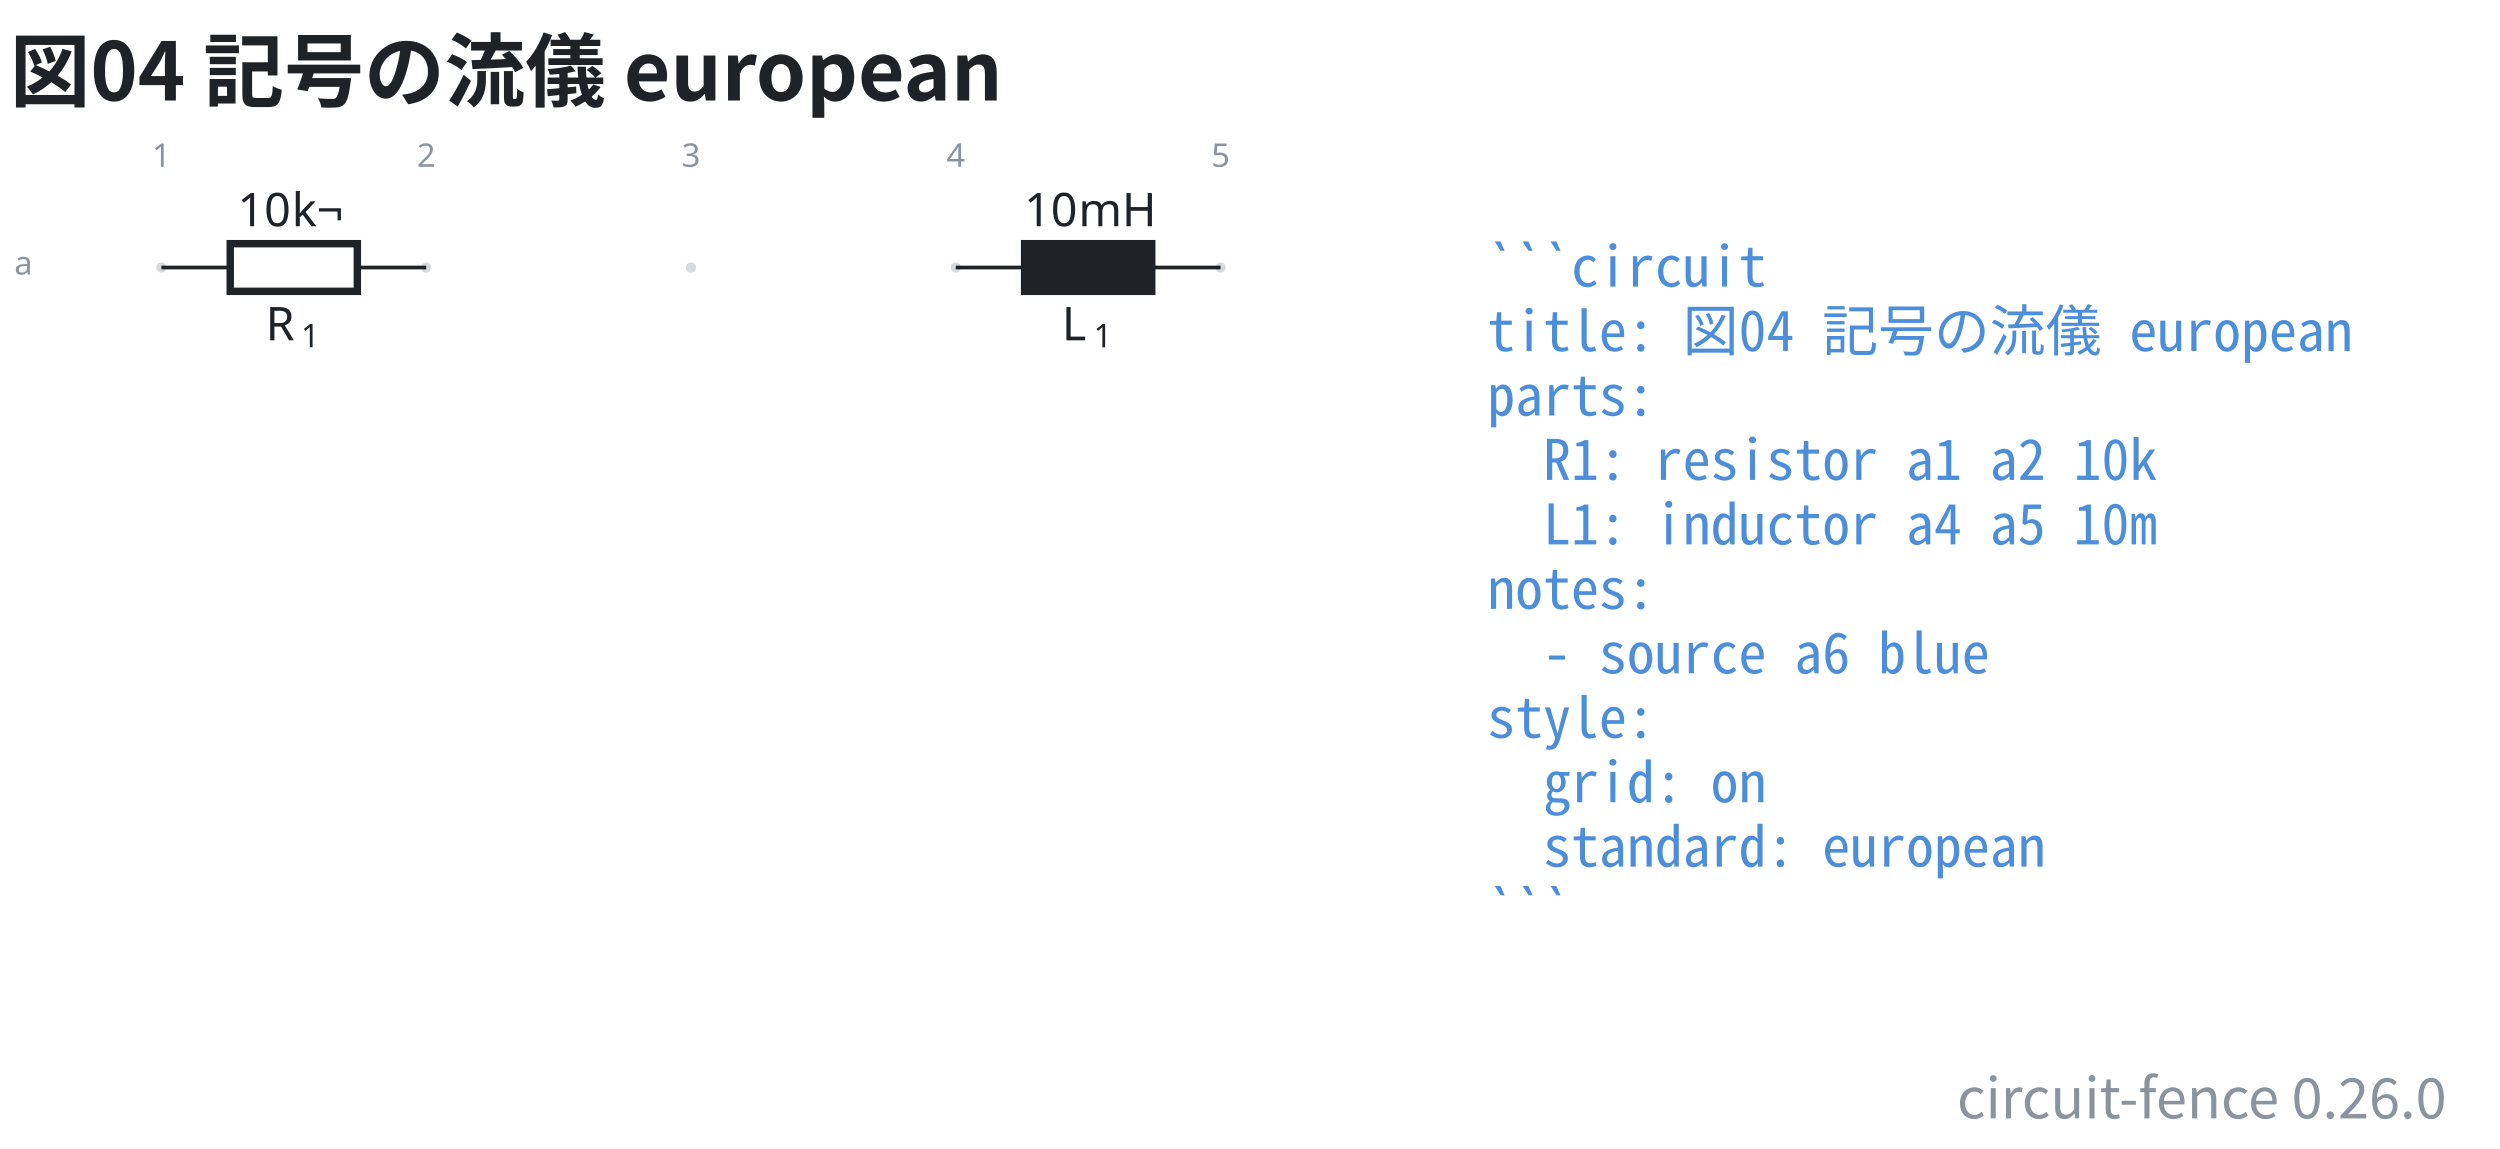
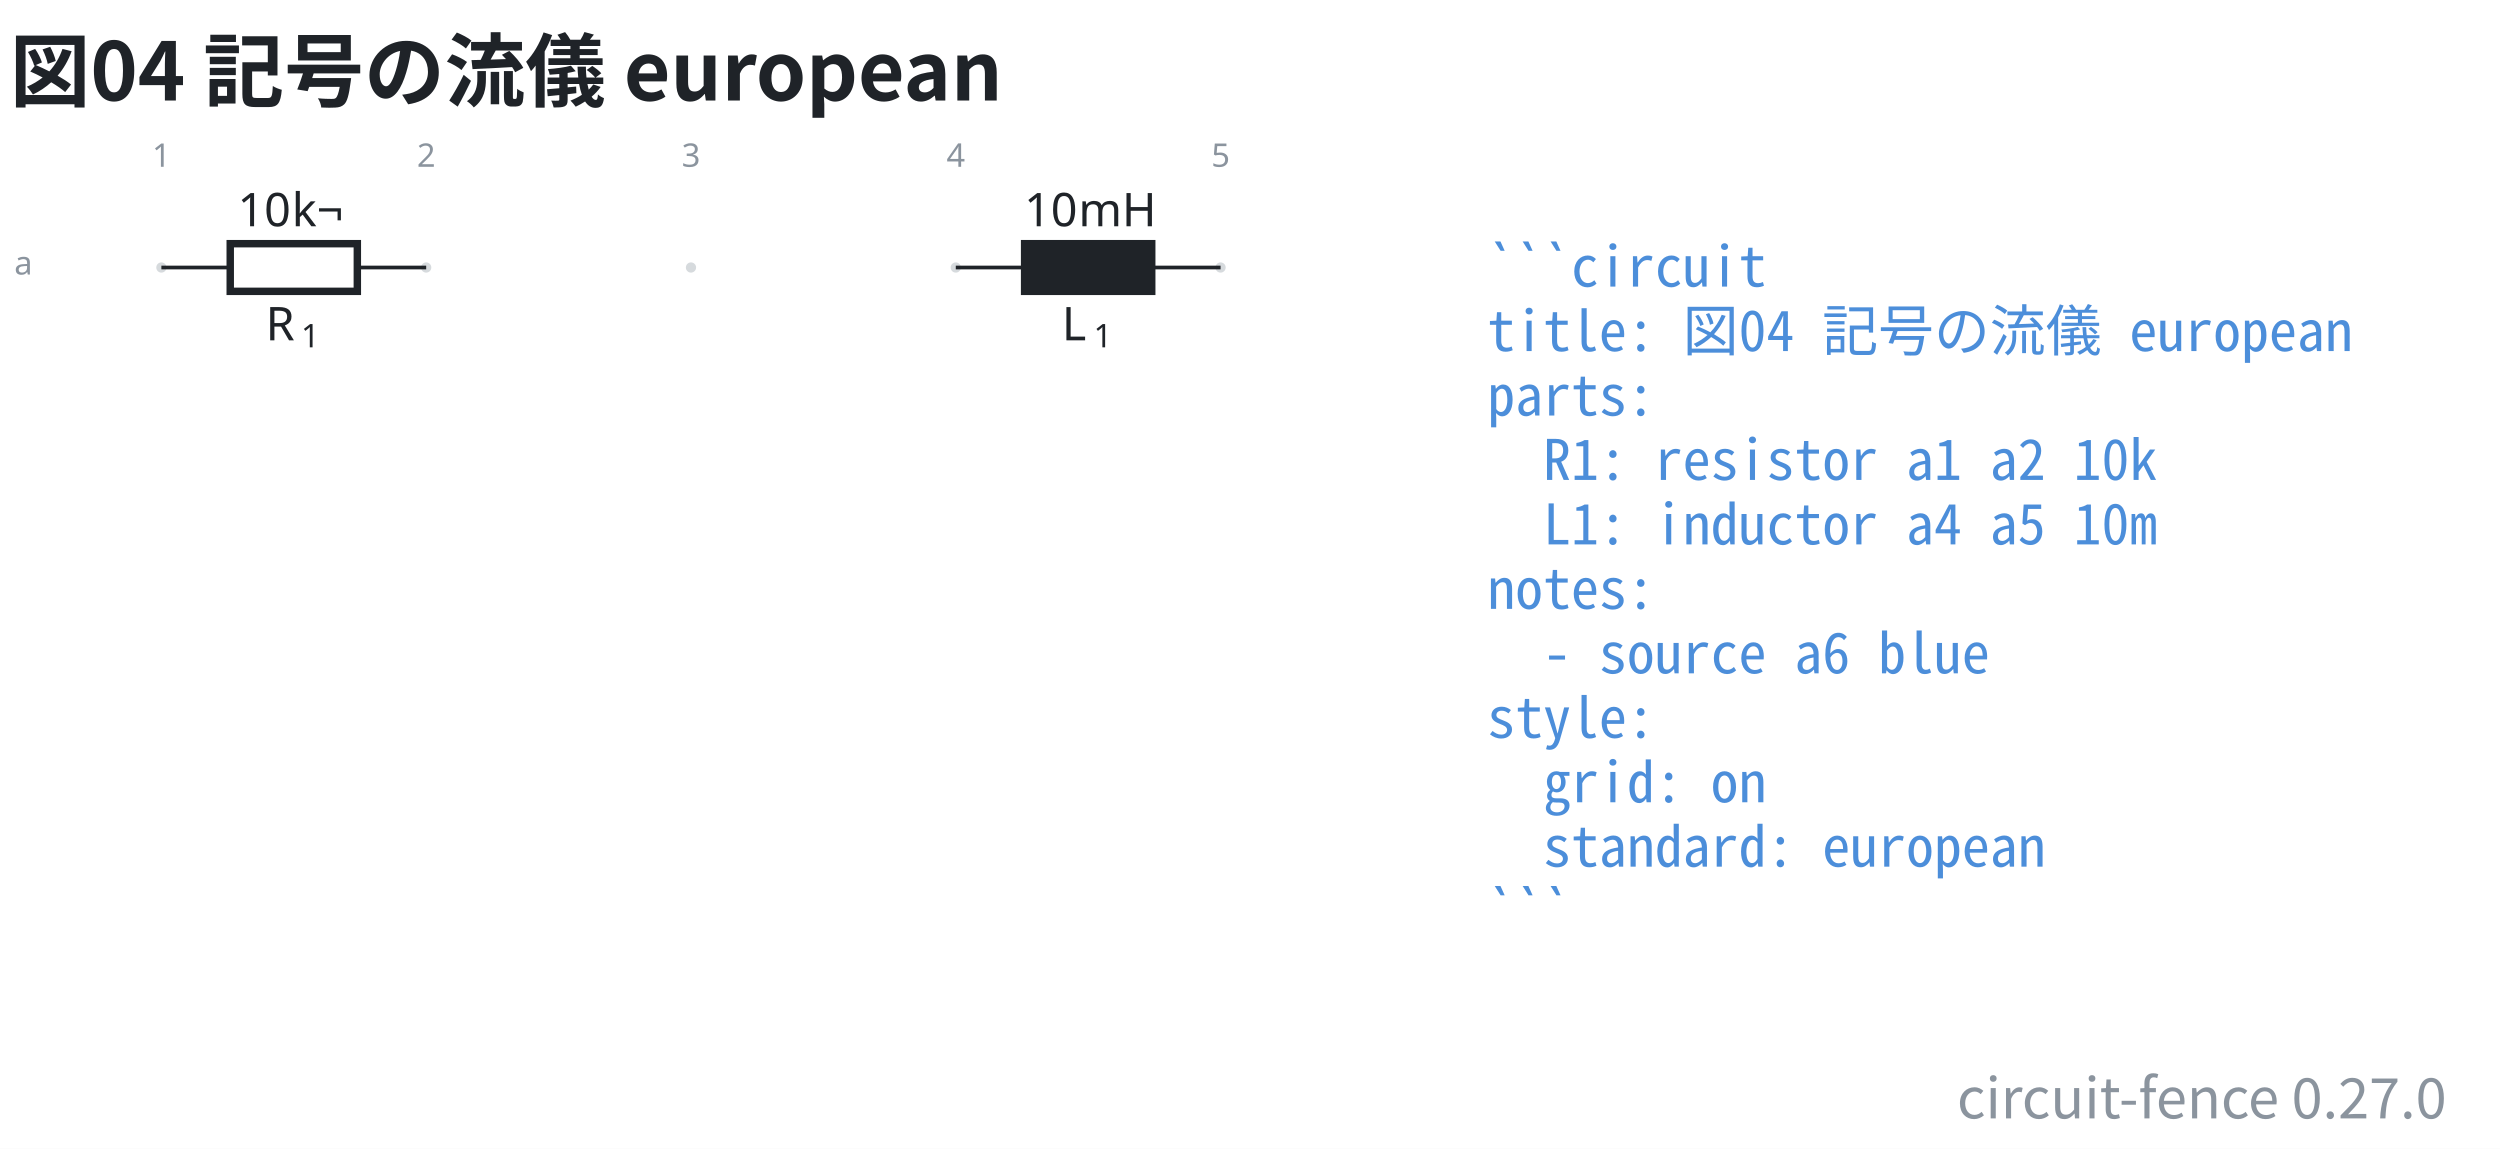
- <svg xmlns="http://www.w3.org/2000/svg" data-figure-paper="#ffffff" data-circuit-fence="0.26.0" fill="#1f2328" width="716.343" height="329.179" viewBox="-72 -72 537.257 246.884">
+ <svg xmlns="http://www.w3.org/2000/svg" data-figure-paper="#ffffff" data-circuit-fence="0.27.0" fill="#1f2328" width="716.343" height="329.179" viewBox="-72 -72 537.257 246.884">
  <rect x="-72" y="-72" width="537.257" height="246.884" fill="#ffffff" />
  <g stroke="#1f2328" stroke-miterlimit="10" stroke-width=".8">
    <path fill="#8b949e" fill-opacity=".35" stroke="none" stroke-opacity=".35" d="M-36.218-14.511a1.1 1.1 0 1 0-2.2 0 1.1 1.1 0 0 0 2.2 0M20.688-14.511a1.1 1.1 0 1 0-2.2 0 1.1 1.1 0 0 0 2.2 0M77.593-14.511a1.1 1.1 0 1 0-2.2 0 1.1 1.1 0 0 0 2.2 0M134.499-14.511a1.1 1.1 0 1 0-2.2 0 1.1 1.1 0 0 0 2.2 0M191.404-14.511a1.1 1.1 0 1 0-2.2 0 1.1 1.1 0 0 0 2.2 0m-1.1 0" />
    <g fill="#8b949e" stroke="#8b949e">
      <text x="-37.318" y="-14.511" fill="#8b949e" stroke="none" font-family="cmr7" font-size="7" transform="translate(-1.993 -21.645)">1</text>
    </g>
    <g fill="#8b949e" stroke="#8b949e">
      <text x="-37.318" y="-14.511" fill="#8b949e" stroke="none" font-family="cmr7" font-size="7" transform="translate(54.912 -21.645)">2</text>
    </g>
    <g fill="#8b949e" stroke="#8b949e">
      <text x="-37.318" y="-14.511" fill="#8b949e" stroke="none" font-family="cmr7" font-size="7" transform="translate(111.818 -21.645)">3</text>
    </g>
    <g fill="#8b949e" stroke="#8b949e">
      <text x="-37.318" y="-14.511" fill="#8b949e" stroke="none" font-family="cmr7" font-size="7" transform="translate(168.723 -21.645)">4</text>
    </g>
    <g fill="#8b949e" stroke="#8b949e">
      <text x="-37.318" y="-14.511" fill="#8b949e" stroke="none" font-family="cmr7" font-size="7" transform="translate(225.629 -21.645)">5</text>
    </g>
    <g fill="#8b949e" stroke="#8b949e">
      <text x="-37.318" y="-14.511" fill="#8b949e" stroke="none" font-family="cmr7" font-size="7" transform="translate(-31.62 1.507)">a</text>
    </g>
    <path fill="none" d="M-37.318-14.511h.4m-.4 0h14.796m27.314 0h14.796m-.4 0h.4" />
    <g stroke-width="1.6">
      <path fill="none" d="M-22.522-19.633H4.792V-9.39h-27.314Z" />
    </g>
    <g stroke="none">
      <text x="-37.318" y="-14.511" font-family="cmmi10" font-size="10" transform="translate(22.413 15.648)">R</text>
      <text x="-29.725" y="-13.011" font-family="cmr7" font-size="7" transform="translate(22.413 15.648)">1</text>
    </g>
    <g stroke="none" font-family="cmr10" font-size="10">
      <text x="-37.318" y="-14.511" transform="translate(16.37 -8.863)">10</text>
      <text x="-25.651" y="-14.511" transform="translate(16.37 -8.863)">k¬</text>
    </g>
    <path fill="none" d="M133.399-14.511h.4m-.4 0h14.795m27.315 0h14.795m-.4 0h.4" />
    <g stroke-width="1.6">
      <path d="M148.194-19.633h27.315V-9.39h-27.315Z" />
    </g>
    <g stroke="none">
      <text x="-37.318" y="-14.511" font-family="cmmi10" font-size="10" transform="translate(193.523 15.648)">L</text>
      <text x="-30.512" y="-13.011" font-family="cmr7" font-size="7" transform="translate(193.523 15.648)">1</text>
    </g>
    <g stroke="none" font-family="cmr10" font-size="10">
      <text x="-37.318" y="-14.511" transform="translate(185.42 -8.863)">10</text>
      <text x="-25.651" y="-14.511" transform="translate(185.42 -8.863)">mH</text>
    </g>
    <g>
      <text x="-37.318" y="-14.511" fill="#4c8eda" stroke="none" font-family="'Noto Sans Mono CJK JP',ui-monospace,'SFMono-Regular',Consolas,'Liberation Mono',monospace" font-size="12" transform="translate(284.927 4.1)" xml:space="preserve">```circuit</text>
    </g>
    <g>
      <text x="-37.318" y="-14.511" fill="#4c8eda" stroke="none" font-family="'Noto Sans Mono CJK JP',ui-monospace,'SFMono-Regular',Consolas,'Liberation Mono',monospace" font-size="12" transform="translate(284.927 17.956)" xml:space="preserve">title: 図04 記号の流儀 european</text>
    </g>
    <g>
      <text x="-37.318" y="-14.511" fill="#4c8eda" stroke="none" font-family="'Noto Sans Mono CJK JP',ui-monospace,'SFMono-Regular',Consolas,'Liberation Mono',monospace" font-size="12" transform="translate(284.927 31.813)" xml:space="preserve">parts:</text>
    </g>
    <g>
      <text x="-37.318" y="-14.511" fill="#4c8eda" stroke="none" font-family="'Noto Sans Mono CJK JP',ui-monospace,'SFMono-Regular',Consolas,'Liberation Mono',monospace" font-size="12" transform="translate(284.927 45.641)" xml:space="preserve">  R1: resistor a1 a2 10k</text>
    </g>
    <g>
      <text x="-37.318" y="-14.511" fill="#4c8eda" stroke="none" font-family="'Noto Sans Mono CJK JP',ui-monospace,'SFMono-Regular',Consolas,'Liberation Mono',monospace" font-size="12" transform="translate(284.927 59.498)" xml:space="preserve">  L1: inductor a4 a5 10m</text>
    </g>
    <g>
      <text x="-37.318" y="-14.511" fill="#4c8eda" stroke="none" font-family="'Noto Sans Mono CJK JP',ui-monospace,'SFMono-Regular',Consolas,'Liberation Mono',monospace" font-size="12" transform="translate(284.927 73.354)" xml:space="preserve">notes:</text>
    </g>
    <g>
      <text x="-37.318" y="-14.511" fill="#4c8eda" stroke="none" font-family="'Noto Sans Mono CJK JP',ui-monospace,'SFMono-Regular',Consolas,'Liberation Mono',monospace" font-size="12" transform="translate(284.927 87.21)" xml:space="preserve">  - source a6 blue</text>
    </g>
    <g>
      <text x="-37.318" y="-14.511" fill="#4c8eda" stroke="none" font-family="'Noto Sans Mono CJK JP',ui-monospace,'SFMono-Regular',Consolas,'Liberation Mono',monospace" font-size="12" transform="translate(284.927 101.067)" xml:space="preserve">style:</text>
    </g>
    <g>
      <text x="-37.318" y="-14.511" fill="#4c8eda" stroke="none" font-family="'Noto Sans Mono CJK JP',ui-monospace,'SFMono-Regular',Consolas,'Liberation Mono',monospace" font-size="12" transform="translate(284.927 114.924)" xml:space="preserve">  grid: on</text>
    </g>
    <g>
      <text x="-37.318" y="-14.511" fill="#4c8eda" stroke="none" font-family="'Noto Sans Mono CJK JP',ui-monospace,'SFMono-Regular',Consolas,'Liberation Mono',monospace" font-size="12" transform="translate(284.927 128.751)" xml:space="preserve">  standard: european</text>
    </g>
    <g>
      <text x="-37.318" y="-14.511" fill="#4c8eda" stroke="none" font-family="'Noto Sans Mono CJK JP',ui-monospace,'SFMono-Regular',Consolas,'Liberation Mono',monospace" font-size="12" transform="translate(284.927 142.608)" xml:space="preserve">```</text>
    </g>
    <g>
      <text x="-37.318" y="-14.511" fill="#1f2328" stroke="none" font-family="'Noto Sans CJK JP','Noto Sans JP','Hiragino Sans','Yu Gothic',sans-serif" font-size="17.28" transform="translate(-32.552 -35.889)" font-weight="bold">図04 記号の流儀 european</text>
    </g>
    <g>
-       <text x="-37.318" y="-14.511" fill="#8b949e" stroke="none" font-family="'Noto Sans CJK JP','Noto Sans JP','Hiragino Sans','Yu Gothic',sans-serif" font-size="12" transform="translate(491.097 182.853)" text-anchor="end">circuit-fence 0.26.0</text>
+       <text x="-37.318" y="-14.511" fill="#8b949e" stroke="none" font-family="'Noto Sans CJK JP','Noto Sans JP','Hiragino Sans','Yu Gothic',sans-serif" font-size="12" transform="translate(491.097 182.853)" text-anchor="end">circuit-fence 0.27.0</text>
    </g>
  </g>
</svg>
